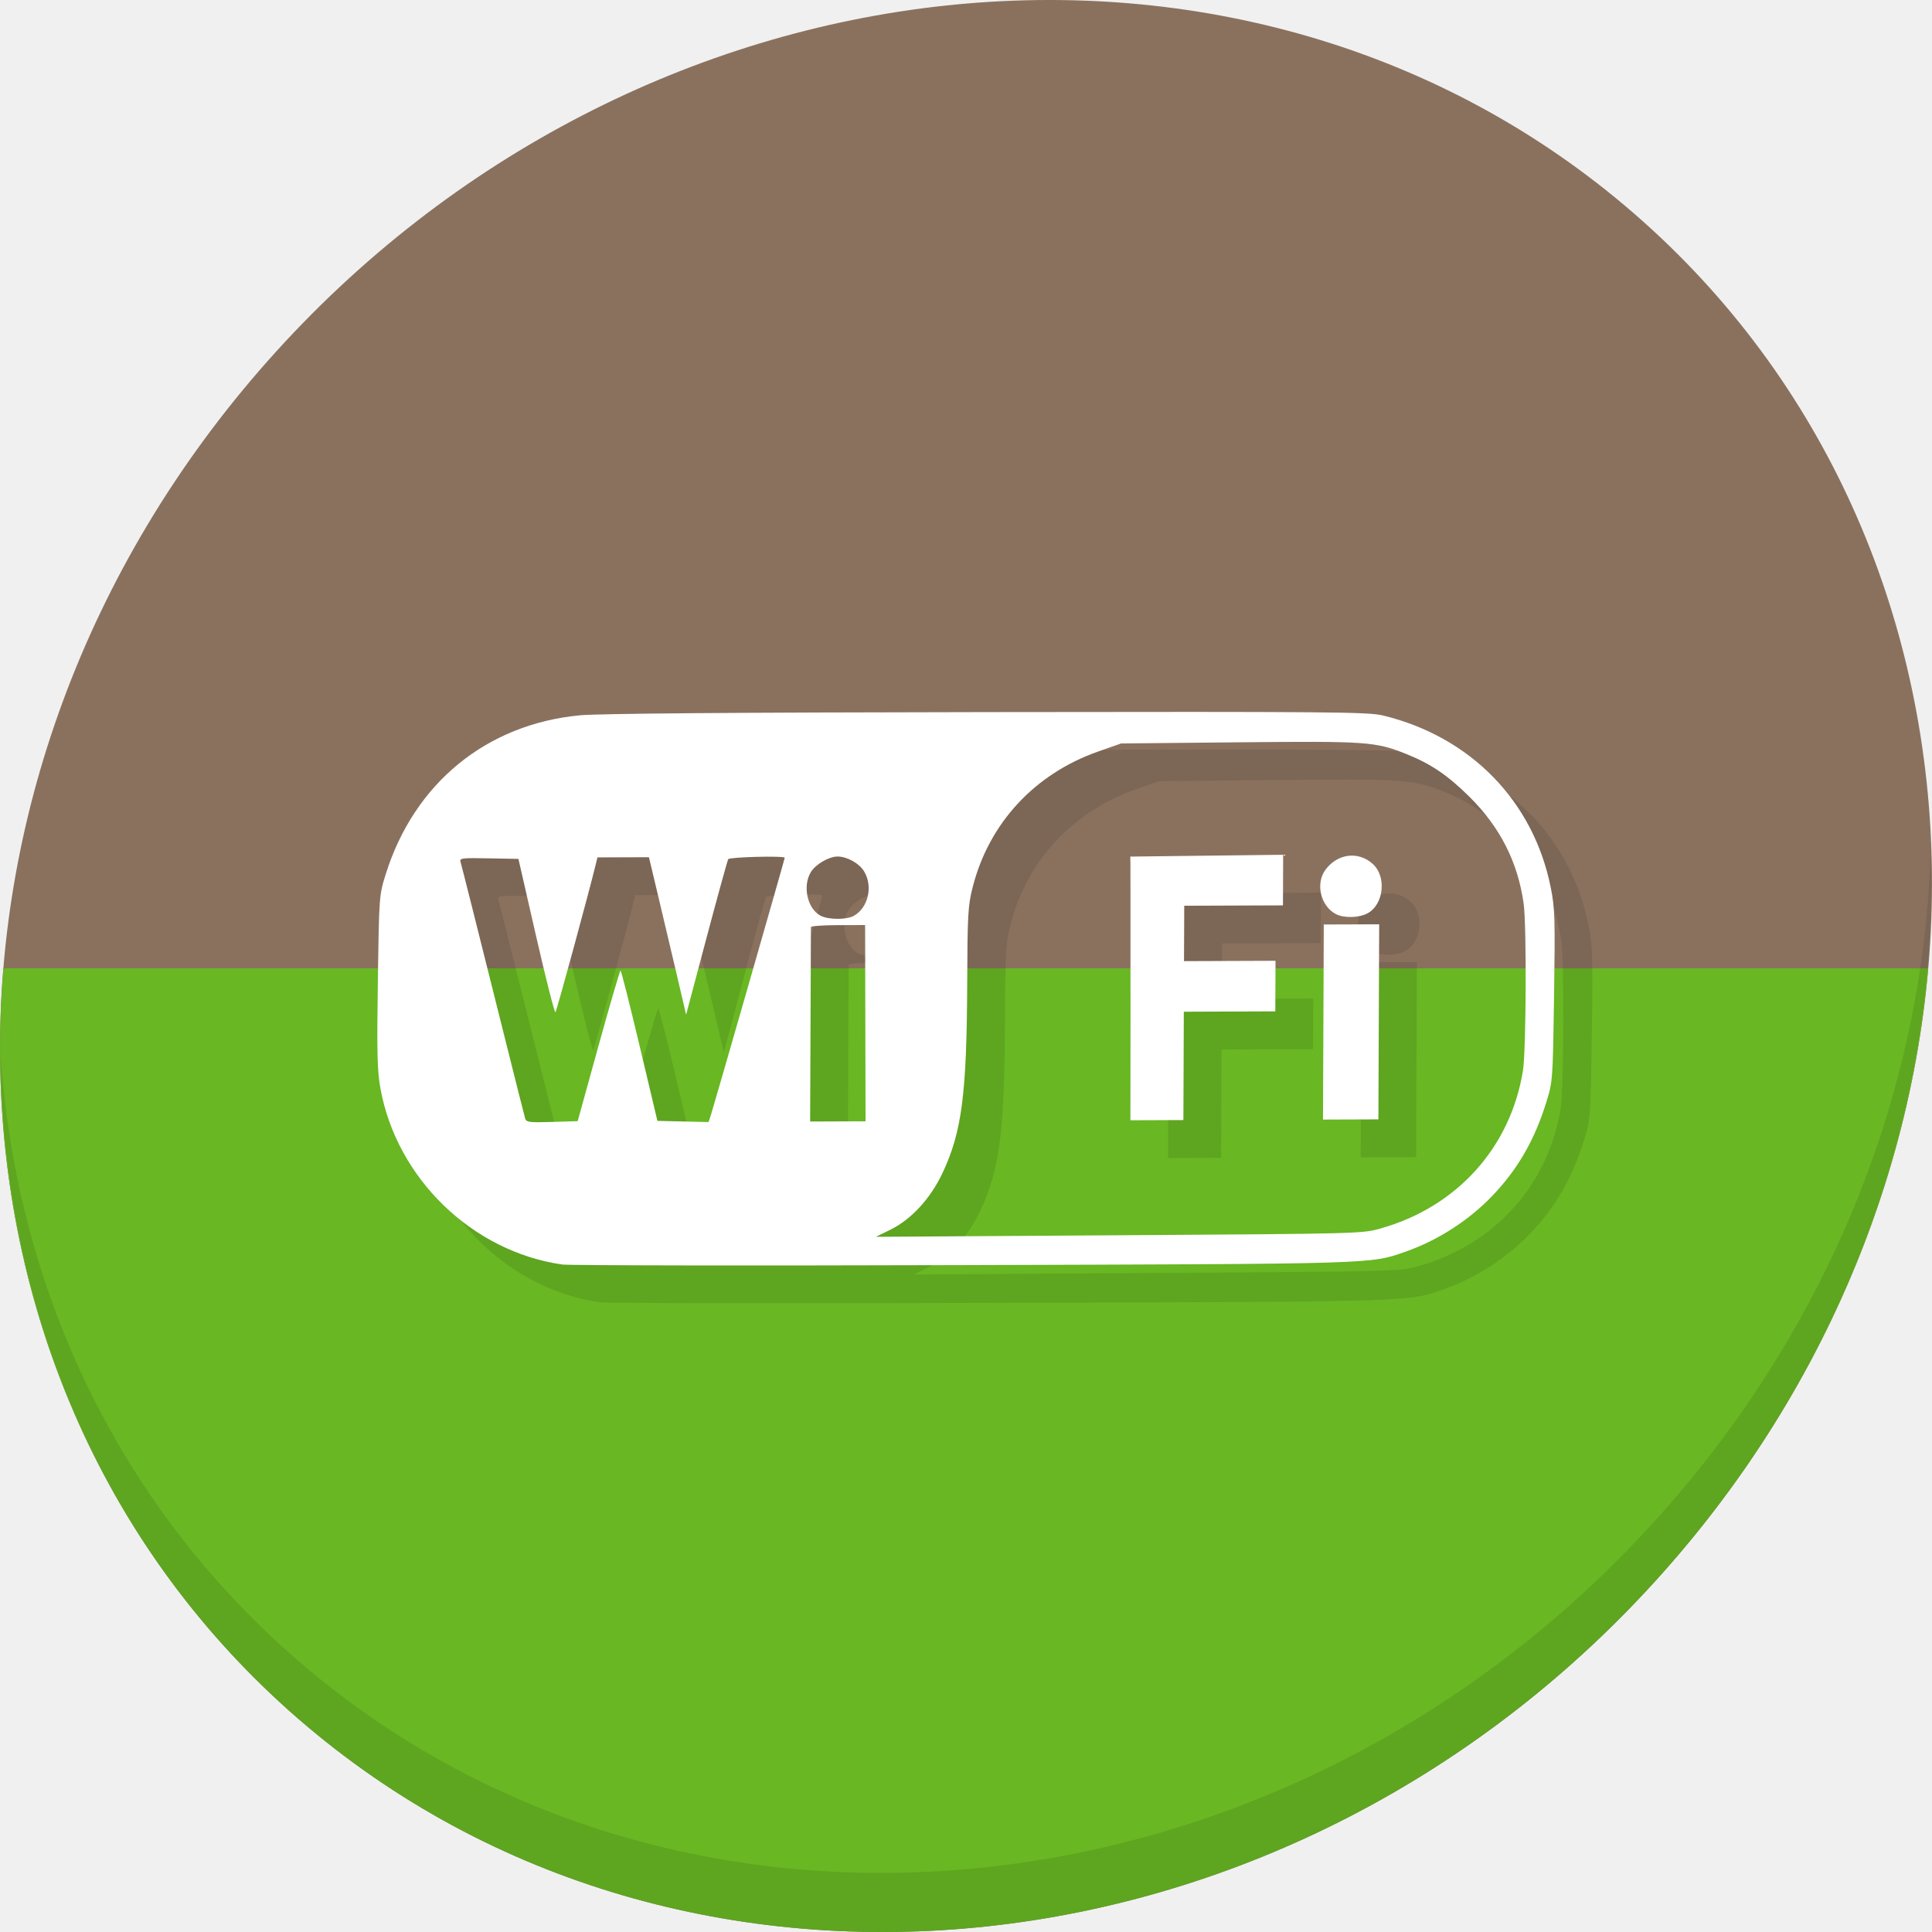
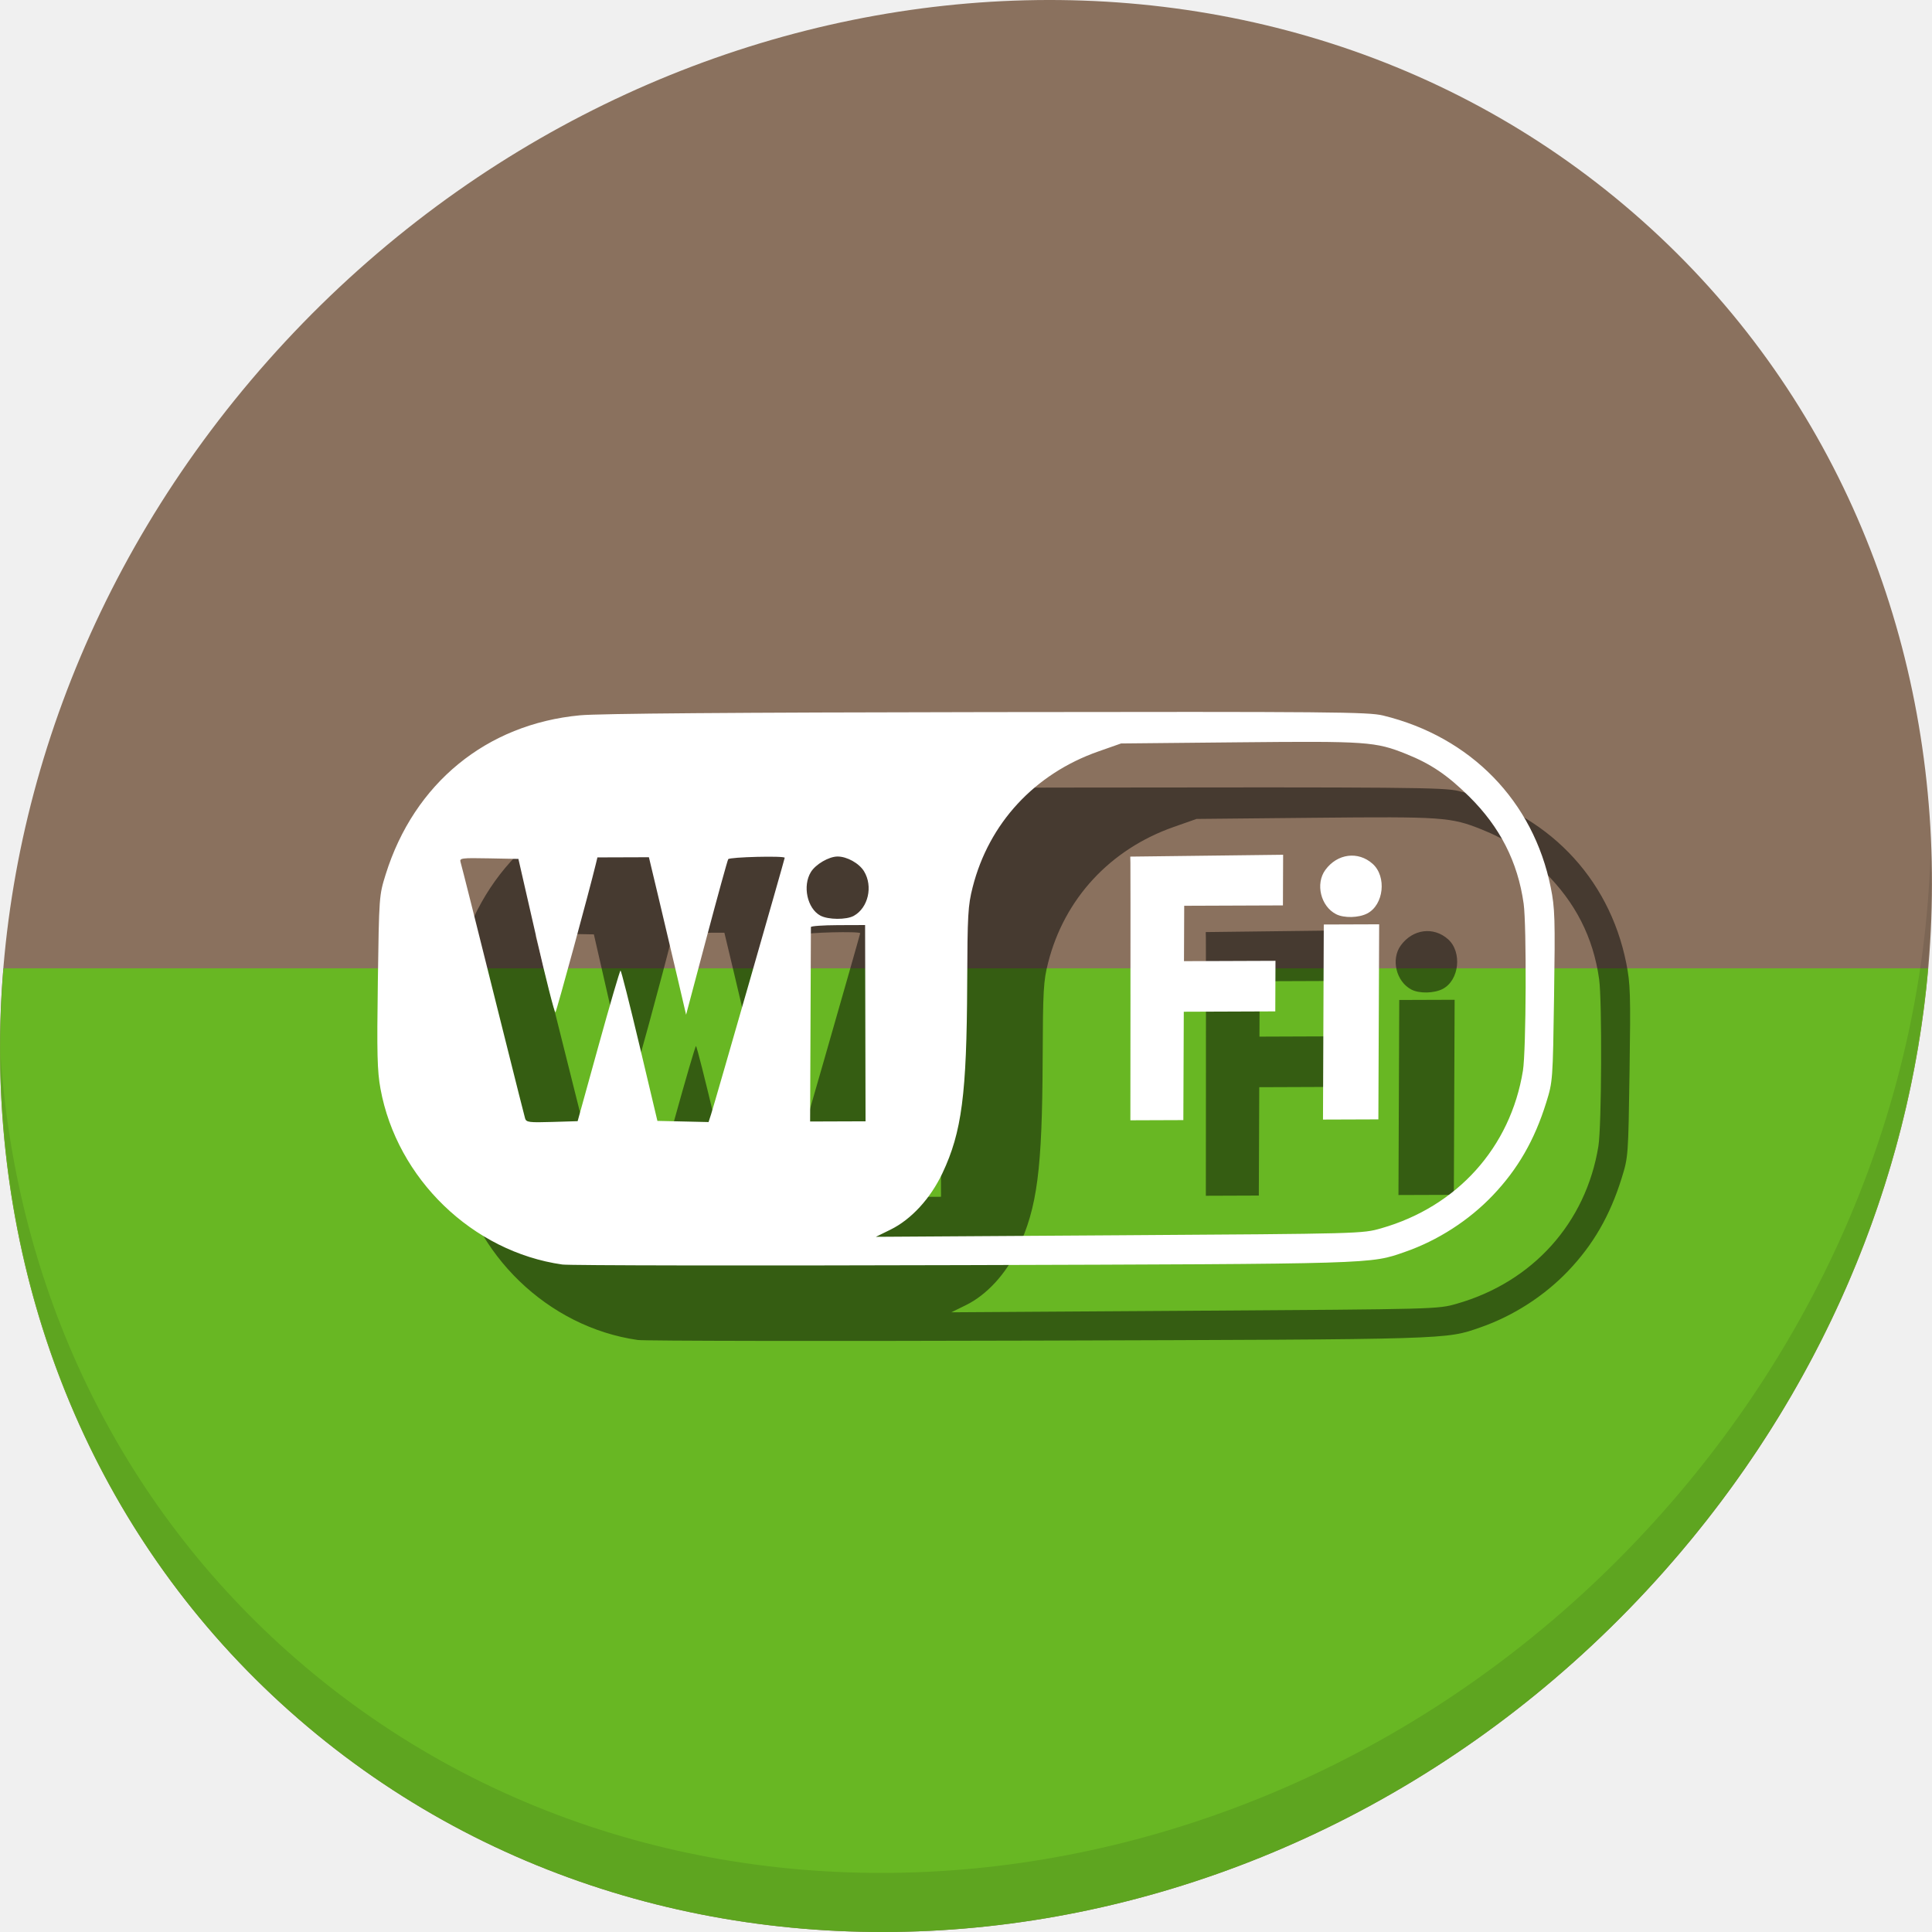
<svg xmlns="http://www.w3.org/2000/svg" width="512" height="512" id="svg2" version="1.1">
  <defs id="defs4" />
-   <g transform="matrix(3.779528,0,0,3.779528,-1770.762,-592.512)" id="g1005">
-     <path id="path972" d="m 583.056,171.711 c 27.039,23.435 28,66.066 2.148,95.223 -25.852,29.157 -68.726,33.795 -95.764,10.359 -27.039,-23.435 -28,-66.066 -2.148,-95.223 25.852,-29.157 68.726,-33.795 95.764,-10.359 z" style="fill:#8a715e;fill-opacity:1;stroke-width:2.939" />
-     <path id="path978" d="m 510.587,248.079 c -6.299,-0.898 -11.596,-6.019 -12.749,-12.325 -0.227,-1.245 -0.257,-2.451 -0.185,-7.513 0.086,-5.996 0.089,-6.039 0.549,-7.515 1.993,-6.385 7.067,-10.54 13.625,-11.156 1.335,-0.125 10.71,-0.199 28.577,-0.225 24.14,-0.035 26.696,-0.013 27.733,0.239 6.146,1.494 10.543,6.004 11.757,12.059 0.292,1.454 0.313,2.168 0.233,7.599 -0.088,5.945 -0.093,6.007 -0.551,7.48 -0.818,2.633 -1.995,4.674 -3.76,6.522 -1.672,1.751 -3.849,3.151 -6.138,3.947 -2.471,0.86 -1.858,0.841 -31.016,0.93 -14.961,0.045 -27.595,0.026 -28.077,-0.042 z m 57.423,-2.541 c 5.333,-1.523 9.065,-5.676 9.935,-11.053 0.227,-1.402 0.264,-10.185 0.05,-11.711 -0.412,-2.93 -1.662,-5.382 -3.835,-7.524 -1.52,-1.497 -2.677,-2.278 -4.397,-2.967 -2.163,-0.867 -2.742,-0.908 -11.705,-0.82 l -8.291,0.081 -1.606,0.565 c -4.457,1.567 -7.661,5.031 -8.799,9.511 -0.331,1.301 -0.364,1.895 -0.384,6.768 -0.032,7.754 -0.378,10.407 -1.734,13.282 -0.841,1.783 -2.188,3.248 -3.642,3.963 l -1.027,0.504 17.052,-0.109 c 17.043,-0.109 17.053,-0.11 18.384,-0.49 z m -17.584,-16.394 c 0.004,-4.852 0.002,-9.012 -0.004,-9.245 l -0.01,-0.422 5.36,-0.065 5.36,-0.065 -0.007,1.775 -0.007,1.775 -3.461,0.013 -3.461,0.013 -0.008,1.942 -0.008,1.942 3.208,-0.012 3.208,-0.012 -0.007,1.773 -0.007,1.773 -3.208,0.012 -3.208,0.012 -0.015,3.799 -0.015,3.799 -1.857,0.007 -1.857,0.007 0.007,-8.822 z m 13.527,1.933 0.028,-6.839 1.942,-0.007 1.942,-0.007 -0.028,6.839 -0.028,6.839 -1.942,0.007 -1.942,0.007 z m 0.891,-7.562 c -1.08,-0.552 -1.464,-2.136 -0.752,-3.106 0.84,-1.146 2.298,-1.334 3.312,-0.428 1.001,0.893 0.787,2.879 -0.375,3.483 -0.598,0.311 -1.629,0.335 -2.184,0.051 z m -51.719,9.233 c 0.803,-2.905 1.499,-5.282 1.545,-5.282 0.046,-1.1e-4 0.647,2.372 1.335,5.271 l 1.251,5.271 1.794,0.041 1.794,0.041 0.179,-0.555 c 0.24,-0.744 5.159,-17.881 5.16,-17.976 5.3e-4,-0.15 -3.866,-0.054 -3.961,0.098 -0.054,0.087 -0.741,2.576 -1.526,5.532 l -1.428,5.374 -0.609,-2.611 c -0.335,-1.436 -0.922,-3.921 -1.304,-5.521 l -0.694,-2.91 -1.805,0.006 -1.805,0.006 -0.112,0.465 c -0.458,1.901 -2.744,10.294 -2.831,10.395 -0.06,0.069 -0.669,-2.322 -1.353,-5.314 l -1.244,-5.44 -2.073,-0.04 c -1.921,-0.037 -2.066,-0.018 -1.984,0.261 0.093,0.314 1.037,4.065 3.174,12.615 0.696,2.783 1.305,5.196 1.353,5.361 0.079,0.268 0.283,0.295 1.886,0.246 l 1.798,-0.055 z m 18.71,-1.591 -0.016,-6.881 -1.899,0.007 c -1.045,0.004 -1.9,0.064 -1.9,0.134 -2e-4,0.07 -0.013,3.166 -0.028,6.881 l -0.028,6.754 1.943,-0.007 1.943,-0.007 z m -0.805,-7.528 c 1.009,-0.562 1.354,-2.068 0.716,-3.119 -0.342,-0.563 -1.197,-1.041 -1.86,-1.038 -0.608,0.003 -1.534,0.543 -1.87,1.091 -0.596,0.973 -0.252,2.555 0.662,3.05 0.55,0.297 1.832,0.306 2.352,0.017 z" style="fill:#7c6655;fill-opacity:1;stroke-width:0.169" />
-     <path id="rect989" transform="matrix(0.2645833,0,0,0.2645833,0,161.5333)" d="m 1771.664,238.609 c -6.182,74.627 20.038,148.511 78.184,198.908 102.193,88.575 264.233,71.047 361.943,-39.152 41.809,-47.153 65.047,-103.629 69.965,-159.756 z" style="fill:#68b723;fill-opacity:1;stroke:none;stroke-width:1.89;stroke-miterlimit:4;stroke-dasharray:none;stroke-opacity:1" />
-     <path id="path994" transform="matrix(0.2645833,0,0,0.2645833,0,161.5333)" d="m 1881.117,238.609 c -0.077,3.335 -0.139,7.649 -0.223,13.514 -0.273,19.133 -0.16,23.692 0.699,28.396 4.356,23.835 24.376,43.189 48.184,46.582 1.819,0.259 49.57,0.332 106.115,0.16 110.205,-0.333 107.89,-0.264 117.228,-3.514 8.65,-3.01 16.878,-8.299 23.197,-14.916 6.67,-6.984 11.119,-14.702 14.211,-24.652 1.73,-5.569 1.748,-5.801 2.08,-28.271 0.121,-8.189 0.177,-13.475 0.135,-17.299 h -7.814 c 0.323,11.782 0.1,32.955 -0.572,37.113 -3.287,20.325 -17.395,36.021 -37.551,41.777 -5.03,1.437 -5.065,1.438 -69.48,1.852 l -64.449,0.412 3.881,-1.906 c 5.498,-2.701 10.587,-8.238 13.766,-14.977 5.126,-10.866 6.435,-20.892 6.555,-50.199 0.026,-6.412 0.063,-10.785 0.146,-14.072 h -27.199 l 0.057,24.535 0.062,26.006 -7.346,0.027 -7.346,0.027 0.103,-25.529 c 0.055,-13.533 0.098,-24.028 0.102,-25.066 h -12.414 c -5.572,19.483 -13.435,46.81 -14.027,48.643 l -0.678,2.098 -6.777,-0.154 -6.779,-0.156 -4.729,-19.922 c -2.6,-10.957 -4.871,-19.922 -5.047,-19.922 -0.175,4.2e-4 -2.804,8.984 -5.84,19.963 l -5.519,19.955 -6.797,0.207 c -6.059,0.184 -6.83,0.084 -7.127,-0.93 -0.183,-0.625 -2.484,-9.744 -5.113,-20.264 -3.357,-13.429 -5.503,-21.984 -7.394,-29.518 z m 41.375,0 0.357,1.564 c 2.586,11.309 4.887,20.344 5.113,20.082 0.193,-0.224 3.208,-11.126 6.051,-21.646 z m 34.857,0 c 1.064,4.499 2.18,9.192 2.934,12.424 l 2.303,9.869 5.396,-20.311 c 0.203,-0.763 0.337,-1.239 0.535,-1.982 z m 122.99,0 c 0,6.266 0.013,8.042 0.01,16.928 v 0 l -0.025,33.344 7.018,-0.025 7.02,-0.027 0.059,-14.359 0.059,-14.357 12.123,-0.047 12.125,-0.047 0.025,-6.699 0.027,-6.701 -12.123,0.045 -12.125,0.047 0.031,-7.34 v -0.76 z m 51.234,0 -0.1,24.232 -0.105,25.848 7.338,-0.027 7.338,-0.027 0.105,-25.846 0.1,-24.18 z" style="fill:#5ea520;fill-opacity:1;stroke-width:0.638" />
-     <path id="path976" d="m 603.884,216.275 c -0.41,16.222 -6.657,32.849 -18.777,46.518 -25.852,29.157 -68.726,33.795 -95.764,10.359 -12.673,-10.984 -19.64,-26.18 -20.778,-42.239 0.16,17.557 7.124,34.463 20.872,46.379 27.039,23.435 69.914,18.795 95.764,-10.359 13.151,-14.832 19.316,-33.15 18.683,-50.658 z" style="opacity:0.1;stroke-width:2.939" />
-     <path style="fill:#ffffff;stroke-width:0.169" d="m 507.941,245.433 c -6.299,-0.898 -11.596,-6.019 -12.749,-12.325 -0.227,-1.245 -0.257,-2.451 -0.185,-7.513 0.086,-5.996 0.089,-6.039 0.549,-7.515 1.993,-6.385 7.067,-10.54 13.625,-11.156 1.335,-0.125 10.71,-0.199 28.577,-0.225 24.14,-0.035 26.696,-0.013 27.733,0.239 6.146,1.494 10.543,6.004 11.757,12.059 0.292,1.454 0.313,2.168 0.233,7.599 -0.088,5.945 -0.093,6.007 -0.551,7.48 -0.818,2.633 -1.995,4.674 -3.76,6.522 -1.672,1.751 -3.849,3.151 -6.138,3.947 -2.471,0.86 -1.858,0.841 -31.016,0.93 -14.961,0.045 -27.595,0.026 -28.077,-0.042 z m 57.423,-2.541 c 5.333,-1.523 9.065,-5.676 9.935,-11.053 0.227,-1.402 0.264,-10.185 0.05,-11.711 -0.412,-2.93 -1.662,-5.382 -3.835,-7.524 -1.52,-1.497 -2.677,-2.278 -4.397,-2.967 -2.163,-0.867 -2.742,-0.908 -11.705,-0.82 l -8.291,0.081 -1.606,0.565 c -4.457,1.567 -7.661,5.031 -8.799,9.511 -0.331,1.301 -0.364,1.895 -0.384,6.768 -0.032,7.754 -0.378,10.407 -1.734,13.282 -0.841,1.783 -2.188,3.248 -3.642,3.963 l -1.027,0.504 17.052,-0.109 c 17.043,-0.109 17.053,-0.11 18.384,-0.49 z m -17.584,-16.394 c 0.004,-4.852 0.002,-9.012 -0.004,-9.245 l -0.01,-0.422 5.36,-0.065 5.36,-0.065 -0.007,1.775 -0.007,1.775 -3.461,0.013 -3.461,0.013 -0.008,1.942 -0.008,1.942 3.208,-0.012 3.208,-0.012 -0.007,1.773 -0.007,1.773 -3.208,0.012 -3.208,0.012 -0.015,3.799 -0.015,3.799 -1.857,0.007 -1.857,0.007 0.007,-8.822 z m 13.527,1.933 0.028,-6.839 1.942,-0.007 1.942,-0.007 -0.028,6.839 -0.028,6.839 -1.942,0.007 -1.942,0.007 z m 0.891,-7.562 c -1.08,-0.552 -1.464,-2.136 -0.752,-3.106 0.84,-1.146 2.298,-1.334 3.312,-0.428 1.001,0.893 0.787,2.879 -0.375,3.483 -0.598,0.311 -1.629,0.335 -2.184,0.051 z m -51.719,9.233 c 0.803,-2.905 1.499,-5.282 1.545,-5.282 0.046,-1.1e-4 0.647,2.372 1.335,5.271 l 1.251,5.271 1.794,0.041 1.794,0.041 0.179,-0.555 c 0.24,-0.744 5.159,-17.881 5.16,-17.976 5.2e-4,-0.15 -3.866,-0.054 -3.961,0.098 -0.054,0.087 -0.741,2.576 -1.526,5.532 l -1.428,5.374 -0.609,-2.611 c -0.335,-1.436 -0.922,-3.921 -1.304,-5.521 l -0.694,-2.91 -1.805,0.006 -1.805,0.006 -0.112,0.465 c -0.458,1.901 -2.744,10.294 -2.831,10.395 -0.06,0.069 -0.669,-2.322 -1.353,-5.314 l -1.244,-5.44 -2.073,-0.04 c -1.921,-0.037 -2.066,-0.018 -1.984,0.261 0.093,0.314 1.037,4.065 3.174,12.615 0.696,2.783 1.305,5.196 1.353,5.361 0.079,0.268 0.283,0.295 1.886,0.246 l 1.798,-0.055 z m 18.71,-1.591 -0.016,-6.881 -1.899,0.007 c -1.045,0.004 -1.9,0.064 -1.9,0.134 -2.1e-4,0.07 -0.013,3.166 -0.028,6.881 l -0.028,6.754 1.943,-0.007 1.943,-0.007 z m -0.805,-7.528 c 1.009,-0.562 1.354,-2.068 0.716,-3.119 -0.342,-0.563 -1.197,-1.041 -1.86,-1.038 -0.608,0.003 -1.534,0.543 -1.87,1.091 -0.596,0.973 -0.252,2.555 0.662,3.05 0.55,0.297 1.832,0.306 2.352,0.017 z" id="path980" />
+   <g id="g831">
+     <path id="path972" d="M 432.913,56.474 C 535.106,145.049 538.74,306.174 441.03,416.373 343.32,526.572 181.28,544.101 79.087,455.526 -23.106,366.951 -26.74,205.826 70.97,95.627 168.68,-14.572 330.72,-32.101 432.913,56.474 Z" style="fill:#8a715e;fill-opacity:1;stroke-width:11.11" />
+     <path id="rect989" d="m 0.902,256.617 c -6.182,74.627 20.038,148.511 78.184,198.908 102.193,88.575 264.233,71.047 361.943,-39.152 41.809,-47.153 65.047,-103.629 69.965,-159.756 z" style="fill:#68b723;fill-opacity:1;stroke:none;stroke-width:1.89;stroke-miterlimit:4;stroke-dasharray:none;stroke-opacity:1" />
+     <path id="path976" d="M 511.636,224.904 C 510.084,286.215 486.474,349.058 440.669,400.718 342.959,510.917 180.919,528.446 78.726,439.871 30.827,398.356 4.497,340.923 0.194,280.229 0.799,346.585 27.117,410.482 79.079,455.519 181.272,544.094 343.32,526.556 441.022,416.366 c 49.705,-56.058 73.005,-125.291 70.614,-191.462 z" style="opacity:0.1;stroke-width:11.11" />
+     <path id="path824" d="m 169.015,355.11 c -23.808,-3.393 -43.828,-22.748 -48.183,-46.583 -0.86,-4.705 -0.972,-9.263 -0.699,-28.396 0.323,-22.663 0.335,-22.824 2.076,-28.403 7.532,-24.133 26.712,-39.836 51.496,-42.163 5.046,-0.474 40.479,-0.753 108.009,-0.851 91.236,-0.132 100.898,-0.049 104.816,0.904 23.227,5.648 39.847,22.694 44.437,45.577 1.102,5.495 1.185,8.192 0.881,28.721 -0.333,22.47 -0.35,22.703 -2.081,28.272 -3.092,9.95 -7.541,17.667 -14.211,24.651 -6.32,6.617 -14.547,11.907 -23.197,14.918 -9.338,3.249 -7.023,3.18 -117.228,3.514 -56.545,0.172 -104.298,0.099 -106.116,-0.16 z m 217.03,-9.602 c 20.156,-5.757 34.263,-21.452 37.55,-41.777 0.857,-5.3 0.997,-38.496 0.187,-44.262 -1.557,-11.076 -6.28,-20.341 -14.495,-28.435 -5.744,-5.657 -10.116,-8.61 -16.618,-11.216 -8.177,-3.278 -10.365,-3.431 -44.24,-3.1 l -31.335,0.307 -6.07,2.135 c -16.845,5.924 -28.955,19.014 -33.256,35.948 -1.249,4.919 -1.377,7.162 -1.452,25.581 -0.119,29.307 -1.429,39.334 -6.555,50.2 -3.179,6.738 -8.269,12.275 -13.766,14.976 l -3.88,1.907 64.449,-0.413 c 64.416,-0.413 64.451,-0.414 69.482,-1.851 z m -66.46,-61.962 c 0.015,-18.34 0.008,-34.063 -0.015,-34.94 l -0.039,-1.595 20.256,-0.246 20.256,-0.245 -0.026,6.71 -0.026,6.71 -13.081,0.05 -13.081,0.05 -0.03,7.339 -0.03,7.339 12.124,-0.046 12.124,-0.046 -0.026,6.701 -0.026,6.701 -12.124,0.046 -12.124,0.046 -0.058,14.359 -0.059,14.359 -7.019,0.026 -7.019,0.026 0.026,-33.345 z m 51.127,7.304 0.105,-25.847 7.338,-0.026 7.338,-0.026 -0.105,25.847 -0.105,25.847 -7.338,0.026 -7.338,0.026 z m 3.368,-28.581 c -4.083,-2.087 -5.532,-8.072 -2.844,-11.739 3.175,-4.331 8.684,-5.042 12.518,-1.618 3.783,3.376 2.973,10.881 -1.419,13.165 -2.259,1.175 -6.156,1.265 -8.255,0.192 z m -195.475,34.897 c 3.036,-10.979 5.664,-19.962 5.84,-19.963 0.176,-4.1e-4 2.447,8.964 5.047,19.922 l 4.728,19.922 6.779,0.155 6.779,0.155 0.678,-2.098 c 0.909,-2.812 19.5,-67.581 19.501,-67.939 0.002,-0.569 -14.612,-0.206 -14.971,0.372 -0.204,0.328 -2.799,9.737 -5.767,20.908 l -5.396,20.31 -2.303,-9.869 c -1.266,-5.428 -3.484,-14.818 -4.927,-20.867 l -2.624,-10.999 -6.823,0.023 -6.823,0.023 -0.424,1.757 c -1.732,7.184 -10.371,38.905 -10.699,39.287 -0.226,0.262 -2.527,-8.774 -5.114,-20.083 l -4.703,-20.561 -7.835,-0.15 c -7.262,-0.139 -7.81,-0.067 -7.498,0.986 0.351,1.186 3.918,15.364 11.995,47.678 2.63,10.52 4.931,19.639 5.114,20.264 0.297,1.013 1.069,1.115 7.128,0.93 l 6.795,-0.206 z m 70.716,-6.015 -0.061,-26.005 -7.179,0.026 c -3.948,0.015 -7.18,0.243 -7.181,0.506 -7.9e-4,0.263 -0.049,11.966 -0.106,26.006 l -0.104,25.527 7.345,-0.026 7.345,-0.026 z m -3.043,-28.453 c 3.812,-2.126 5.118,-7.814 2.705,-11.789 -1.291,-2.128 -4.526,-3.933 -7.029,-3.923 -2.297,0.011 -5.797,2.051 -7.066,4.124 -2.252,3.677 -0.953,9.658 2.503,11.527 2.077,1.124 6.923,1.157 8.888,0.062 z" style="fill:#000000;stroke-width:0.638;fill-opacity:0.49" />
+     <path style="fill:#ffffff;stroke-width:0.638" d="m 149.014,335.11 c -23.808,-3.393 -43.828,-22.748 -48.183,-46.583 -0.86,-4.705 -0.972,-9.263 -0.699,-28.396 0.323,-22.663 0.335,-22.824 2.076,-28.403 7.532,-24.133 26.712,-39.836 51.496,-42.163 5.046,-0.474 40.479,-0.753 108.009,-0.851 91.236,-0.132 100.898,-0.049 104.816,0.904 23.227,5.648 39.847,22.694 44.437,45.577 1.102,5.495 1.185,8.192 0.881,28.721 -0.333,22.47 -0.35,22.703 -2.081,28.272 -3.092,9.95 -7.541,17.667 -14.211,24.651 -6.32,6.617 -14.547,11.907 -23.197,14.918 -9.338,3.249 -7.023,3.18 -117.228,3.514 -56.545,0.172 -104.298,0.099 -106.116,-0.16 z m 217.03,-9.602 c 20.156,-5.757 34.263,-21.452 37.55,-41.777 0.857,-5.3 0.997,-38.496 0.187,-44.262 -1.557,-11.076 -6.28,-20.341 -14.495,-28.435 -5.744,-5.657 -10.116,-8.61 -16.618,-11.216 -8.177,-3.278 -10.365,-3.431 -44.24,-3.1 l -31.335,0.307 -6.07,2.135 c -16.845,5.924 -28.955,19.014 -33.256,35.948 -1.249,4.919 -1.377,7.162 -1.452,25.581 -0.119,29.307 -1.429,39.334 -6.555,50.2 -3.179,6.738 -8.269,12.275 -13.766,14.976 l -3.88,1.907 64.449,-0.413 c 64.416,-0.413 64.451,-0.414 69.482,-1.851 z m -66.46,-61.962 c 0.015,-18.34 0.008,-34.063 -0.015,-34.94 l -0.039,-1.595 20.256,-0.246 20.256,-0.245 -0.026,6.71 -0.026,6.71 -13.081,0.05 -13.081,0.05 -0.03,7.339 -0.03,7.339 12.124,-0.046 12.124,-0.046 -0.026,6.701 -0.026,6.701 -12.124,0.046 -12.124,0.046 -0.058,14.359 -0.059,14.359 -7.019,0.026 -7.019,0.026 0.026,-33.345 z m 51.127,7.304 0.105,-25.847 7.338,-0.026 7.338,-0.026 -0.105,25.847 -0.105,25.847 -7.338,0.026 -7.338,0.026 z m 3.368,-28.581 c -4.083,-2.087 -5.532,-8.072 -2.844,-11.739 3.175,-4.331 8.684,-5.042 12.518,-1.618 3.783,3.376 2.973,10.881 -1.419,13.165 -2.259,1.175 -6.156,1.265 -8.255,0.192 z m -195.475,34.897 c 3.036,-10.979 5.664,-19.962 5.84,-19.963 0.176,-4.1e-4 2.447,8.964 5.047,19.922 l 4.728,19.922 6.779,0.155 6.779,0.155 0.678,-2.098 c 0.909,-2.812 19.5,-67.581 19.501,-67.939 0.002,-0.569 -14.612,-0.206 -14.971,0.372 -0.204,0.328 -2.799,9.737 -5.767,20.908 l -5.396,20.31 -2.303,-9.869 c -1.266,-5.428 -3.484,-14.818 -4.927,-20.867 l -2.624,-10.999 -6.823,0.023 -6.823,0.023 -0.424,1.757 c -1.732,7.184 -10.371,38.905 -10.699,39.287 -0.226,0.262 -2.527,-8.774 -5.114,-20.083 l -4.703,-20.561 -7.835,-0.15 c -7.262,-0.139 -7.81,-0.067 -7.498,0.986 0.351,1.186 3.918,15.364 11.995,47.678 2.63,10.52 4.931,19.639 5.114,20.264 0.297,1.013 1.069,1.115 7.128,0.93 l 6.795,-0.206 z m 70.716,-6.015 -0.061,-26.005 -7.179,0.026 c -3.948,0.015 -7.18,0.243 -7.181,0.506 -7.9e-4,0.263 -0.049,11.966 -0.106,26.006 l -0.104,25.527 7.345,-0.026 7.345,-0.026 z m -3.043,-28.453 c 3.812,-2.126 5.118,-7.814 2.705,-11.789 -1.291,-2.128 -4.526,-3.933 -7.029,-3.923 -2.297,0.011 -5.797,2.051 -7.066,4.124 -2.252,3.677 -0.953,9.658 2.503,11.527 2.077,1.124 6.923,1.157 8.888,0.062 z" id="path980" />
  </g>
</svg>
